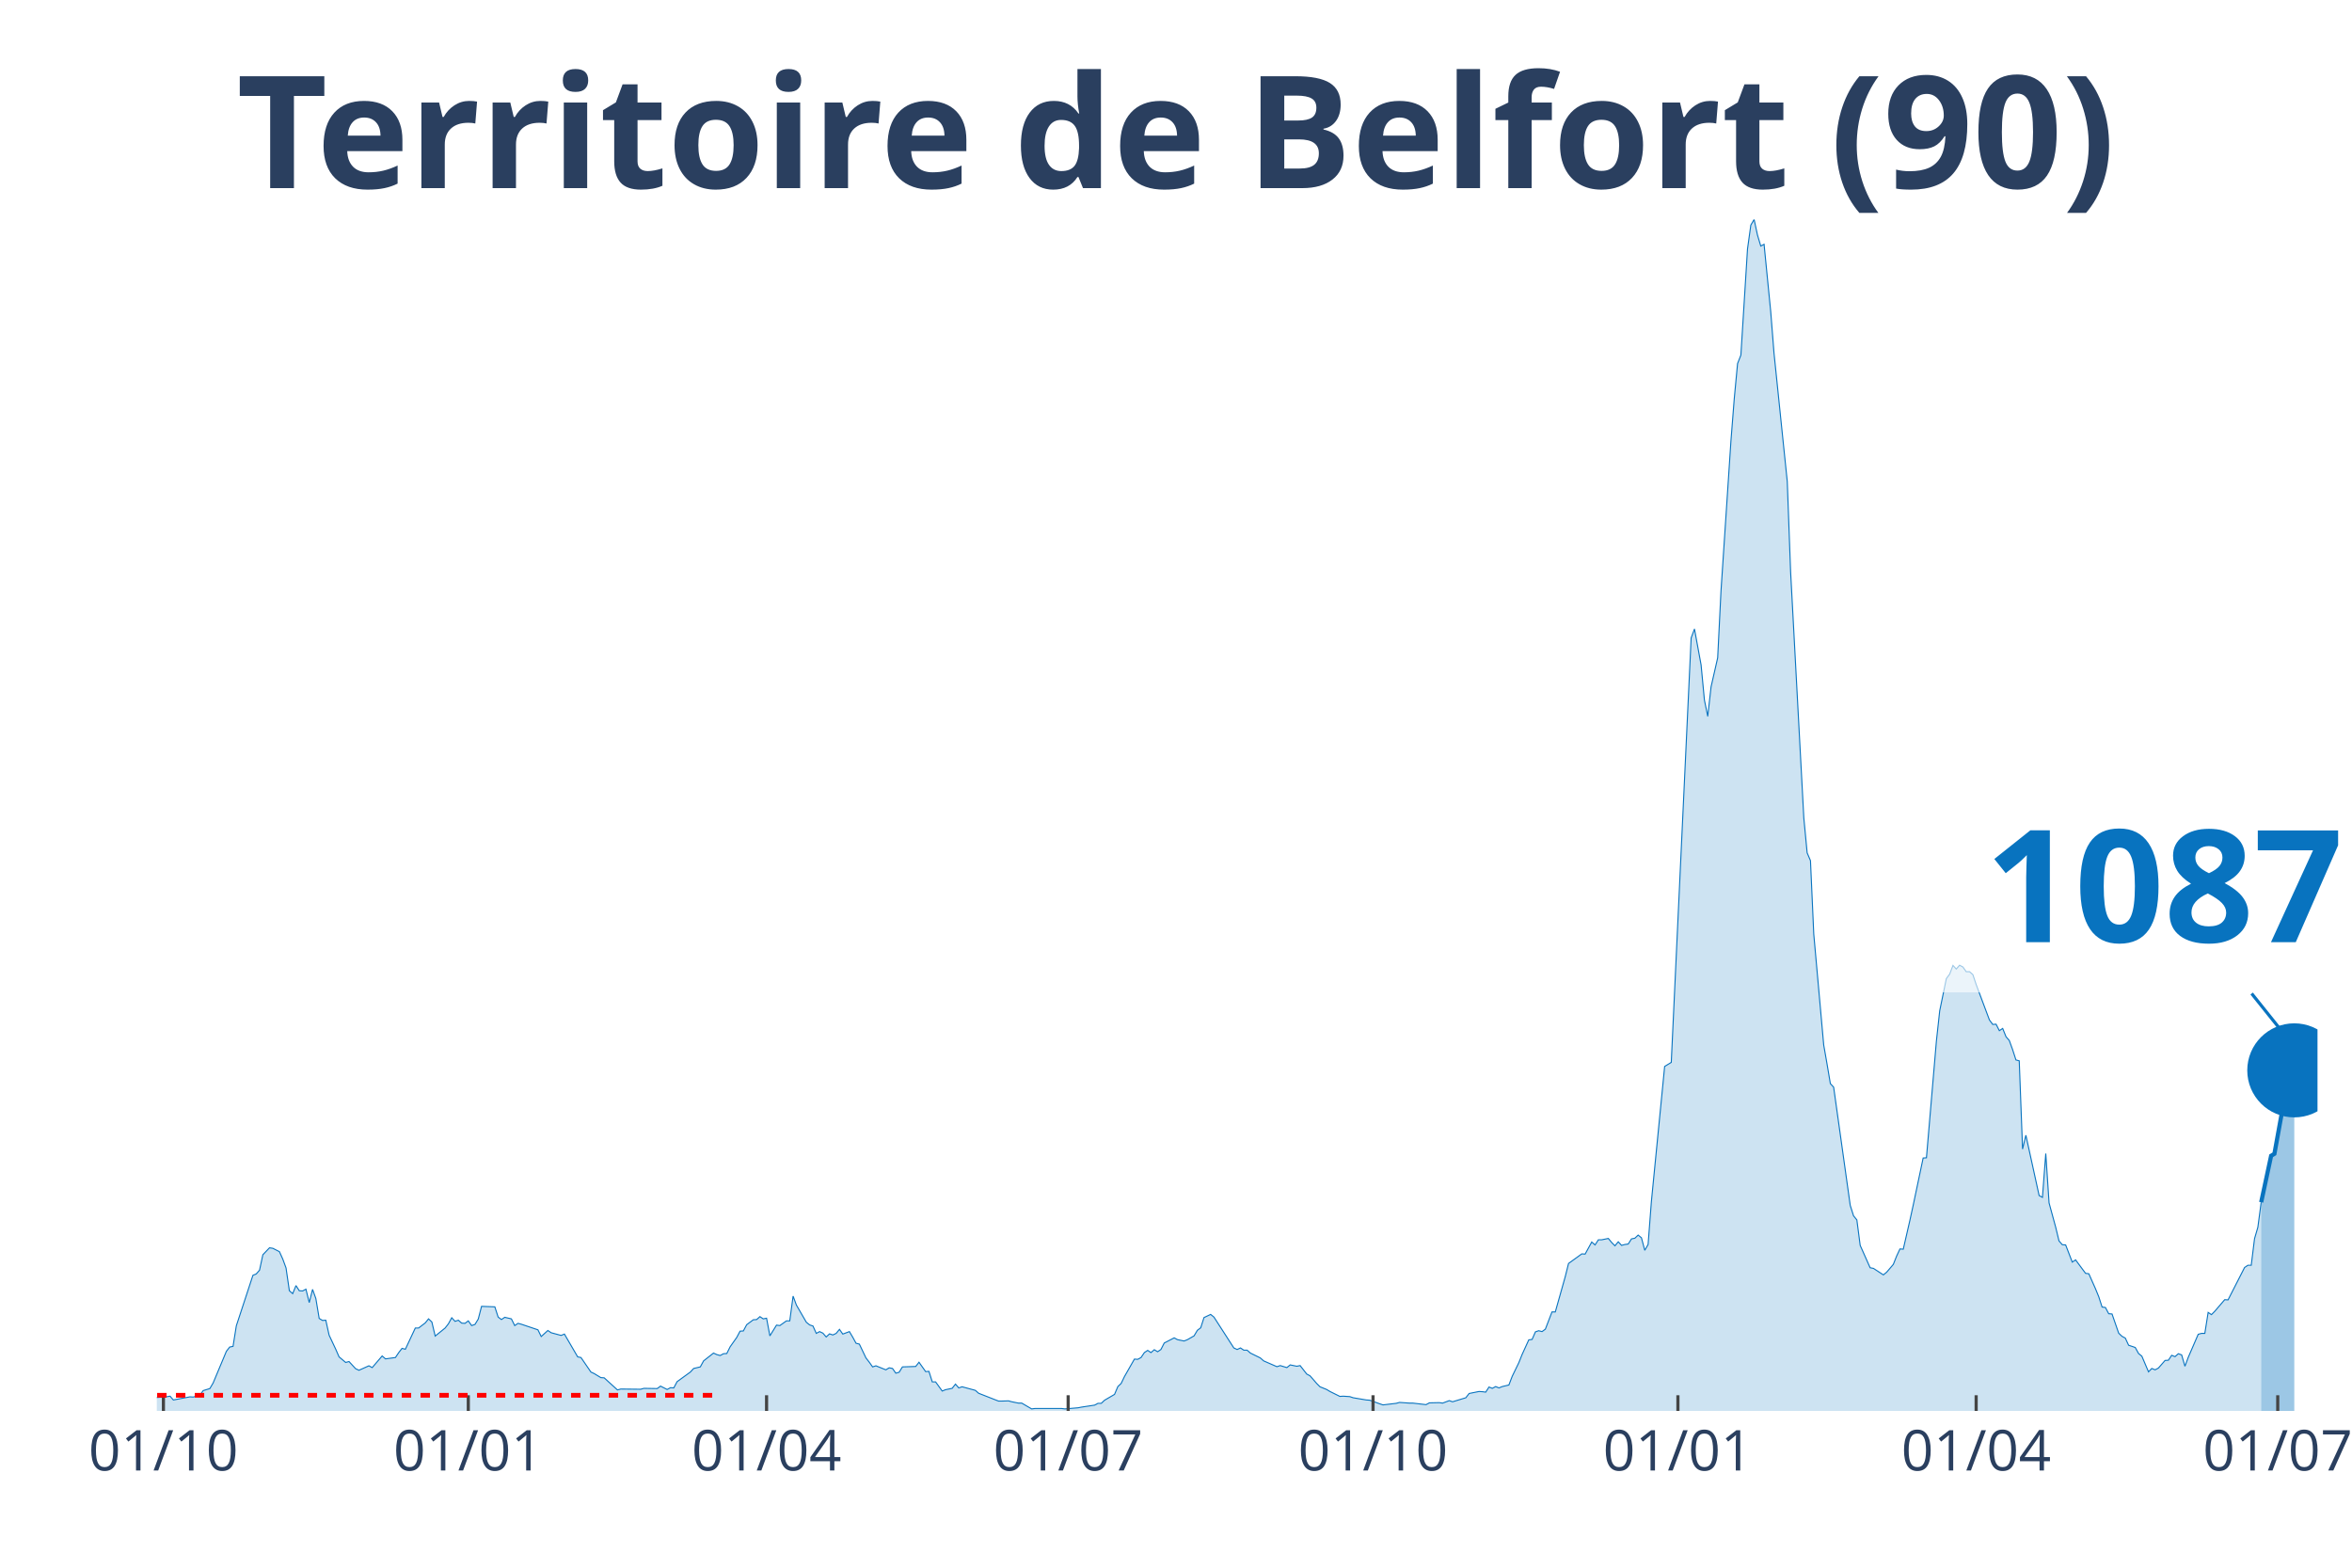
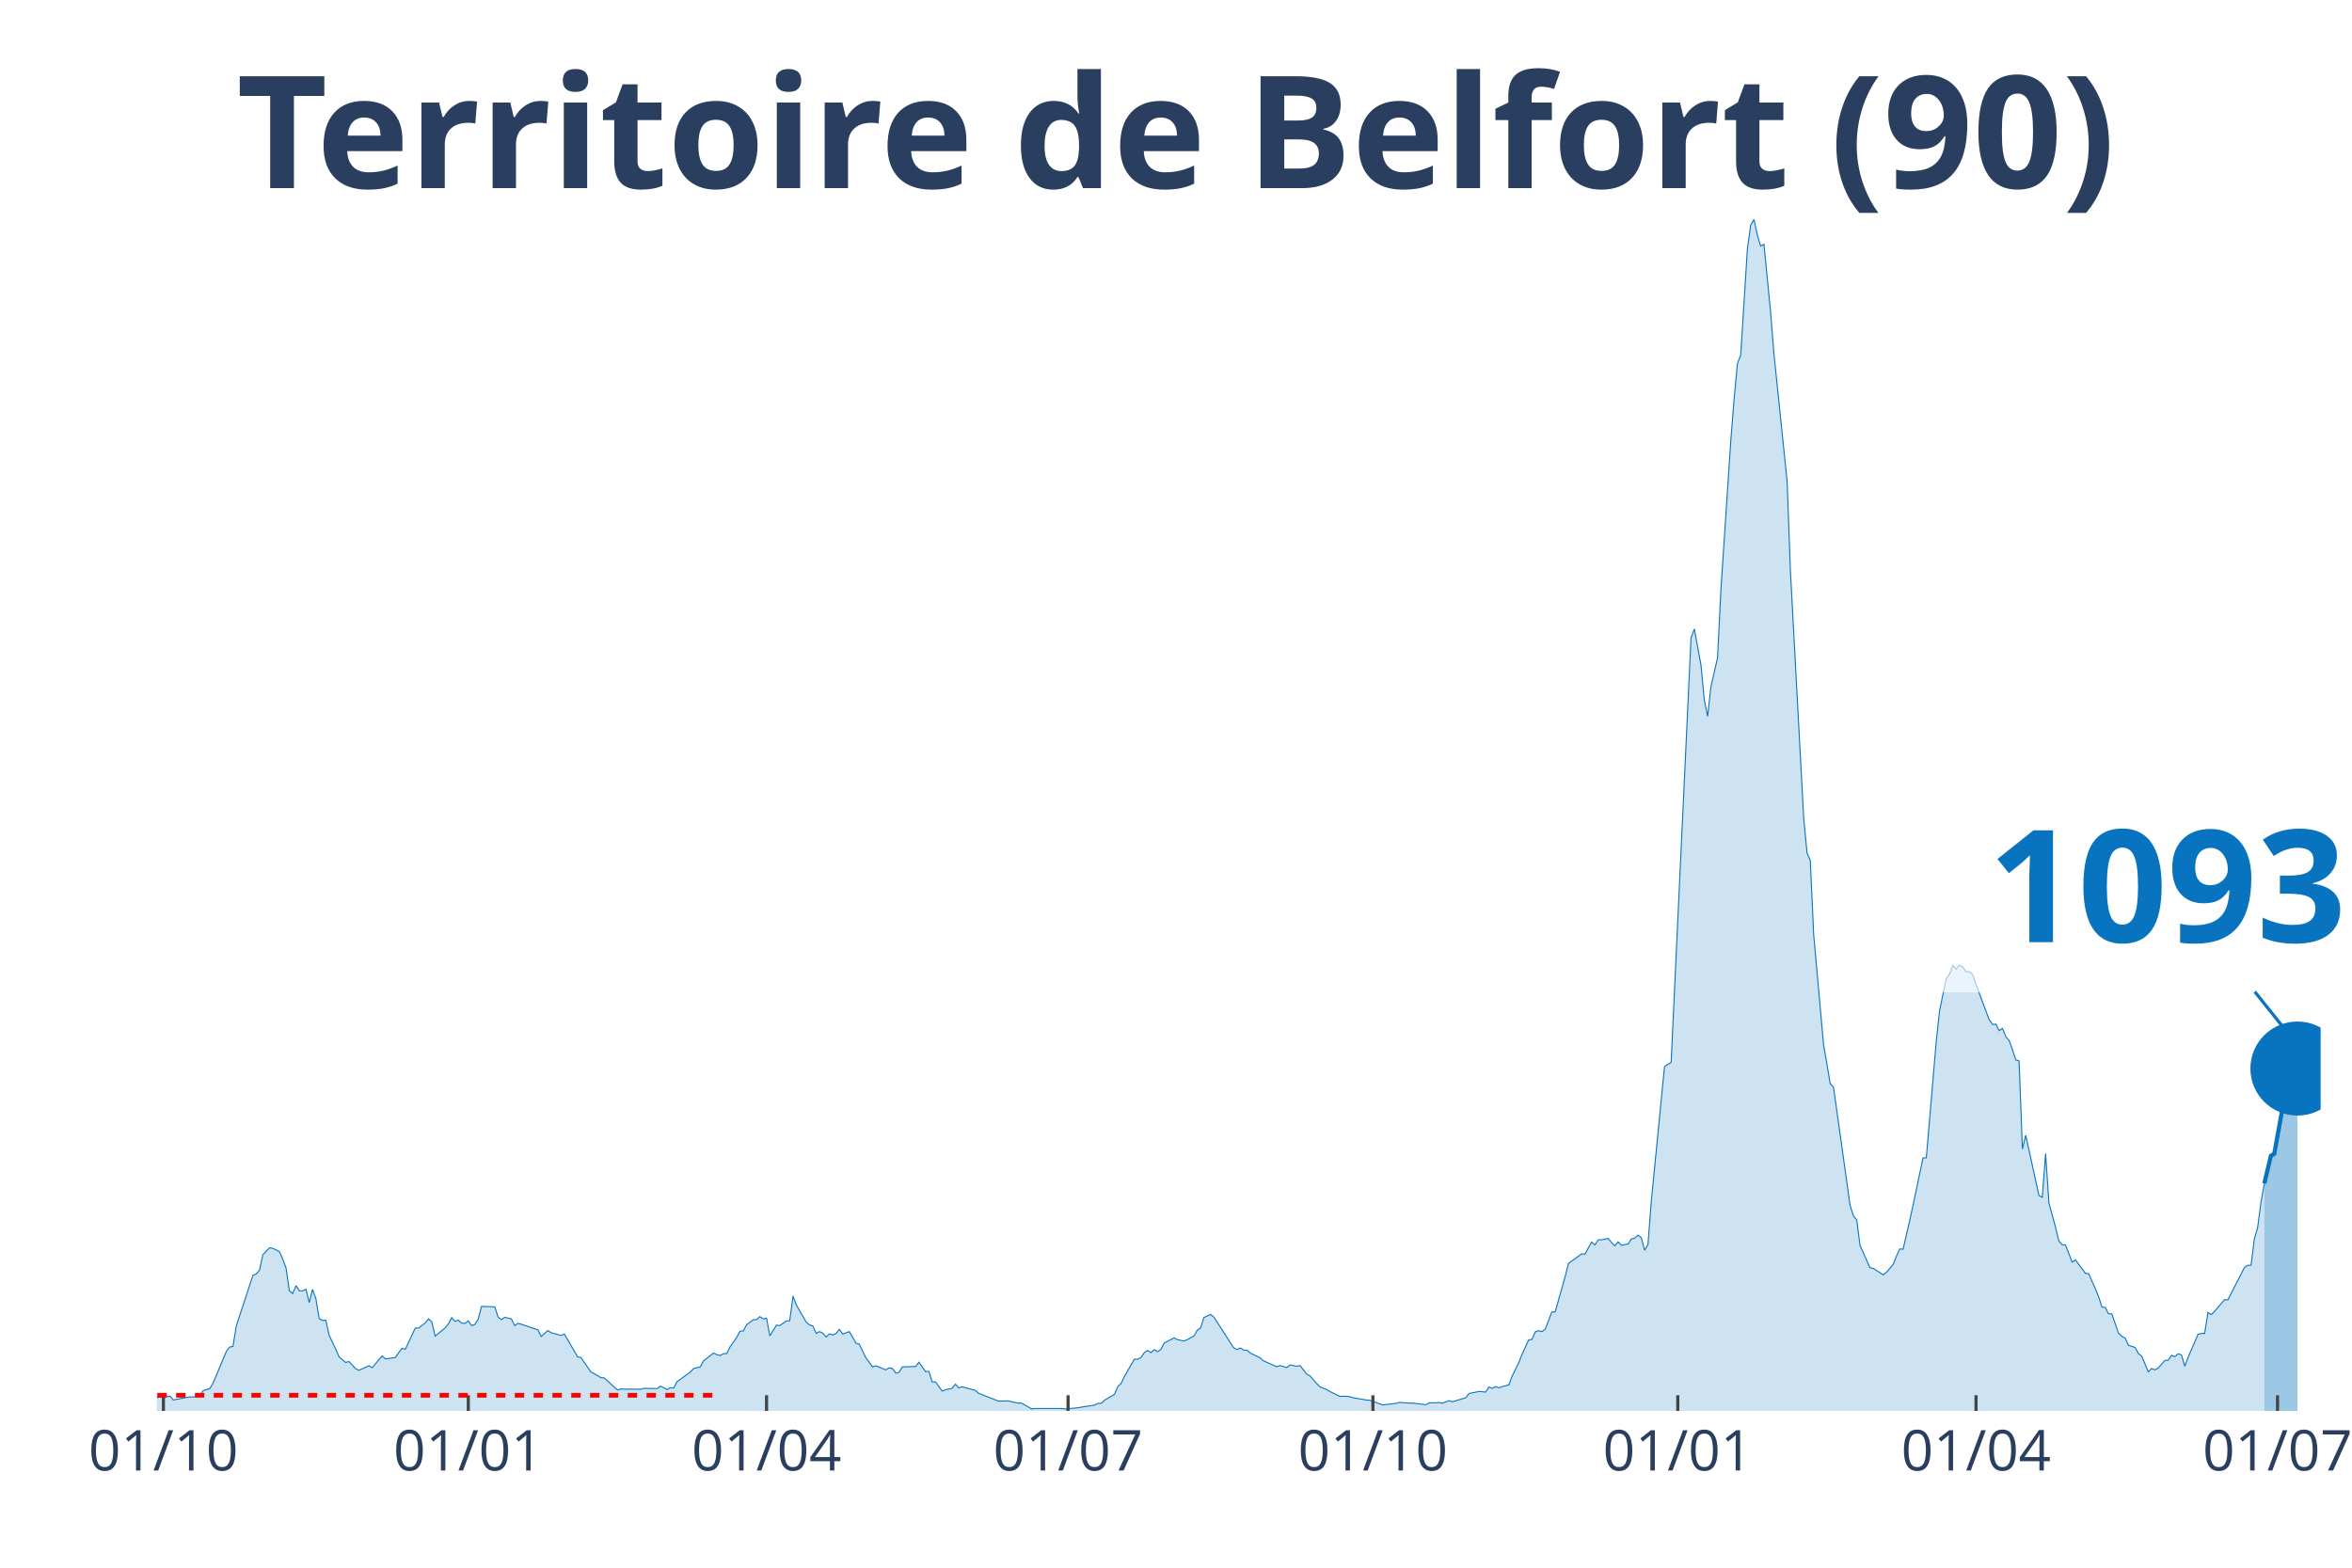
<svg xmlns="http://www.w3.org/2000/svg" class="main-svg" width="1125" height="750" style="" viewBox="0 0 750 500">
  <rect x="0" y="0" width="750" height="500" style="fill: rgb(0, 0, 0); fill-opacity: 0;" />
-   <defs id="defs-38b311">
+   <defs id="defs-5ee761">
    <g class="clips">
-       <clipPath id="clip38b311xyplot" class="plotclip">
-         <rect width="689" height="380" />
+       <clipPath id="clip5ee761xyplot" class="plotclip">
+         <rect width="690" height="380" />
      </clipPath>
-       <clipPath class="axesclip" id="clip38b311x">
-         <rect x="50" y="0" width="689" height="500" />
+       <clipPath class="axesclip" id="clip5ee761x">
+         <rect x="50" y="0" width="690" height="500" />
      </clipPath>
-       <clipPath class="axesclip" id="clip38b311y">
+       <clipPath class="axesclip" id="clip5ee761y">
        <rect x="0" y="70" width="750" height="380" />
      </clipPath>
-       <clipPath class="axesclip" id="clip38b311xy">
-         <rect x="50" y="70" width="689" height="380" />
+       <clipPath class="axesclip" id="clip5ee761xy">
+         <rect x="50" y="70" width="690" height="380" />
      </clipPath>
    </g>
    <g class="gradients" />
  </defs>
  <g class="bglayer">
-     <rect class="bg" x="50" y="70" width="689" height="380" style="fill: rgb(0, 0, 0); fill-opacity: 0; stroke-width: 0;" />
+     <rect class="bg" x="50" y="70" width="690" height="380" style="fill: rgb(0, 0, 0); fill-opacity: 0; stroke-width: 0;" />
  </g>
  <g class="layer-below">
    <g class="imagelayer" />
    <g class="shapelayer" />
  </g>
  <g class="cartesianlayer">
    <g class="subplot xy">
      <g class="layer-subplot">
        <g class="shapelayer" />
        <g class="imagelayer" />
      </g>
      <g class="gridlayer">
        <g class="x">
          <path class="xgrid crisp" transform="translate(52.11,0)" d="M0,70v380" style="stroke: rgb(255, 255, 255); stroke-opacity: 1; stroke-width: 1px;" />
          <path class="xgrid crisp" transform="translate(149.33,0)" d="M0,70v380" style="stroke: rgb(255, 255, 255); stroke-opacity: 1; stroke-width: 1px;" />
-           <path class="xgrid crisp" transform="translate(244.44,0)" d="M0,70v380" style="stroke: rgb(255, 255, 255); stroke-opacity: 1; stroke-width: 1px;" />
-           <path class="xgrid crisp" transform="translate(340.61,0)" d="M0,70v380" style="stroke: rgb(255, 255, 255); stroke-opacity: 1; stroke-width: 1px;" />
-           <path class="xgrid crisp" transform="translate(437.83,0)" d="M0,70v380" style="stroke: rgb(255, 255, 255); stroke-opacity: 1; stroke-width: 1px;" />
-           <path class="xgrid crisp" transform="translate(535.05,0)" d="M0,70v380" style="stroke: rgb(255, 255, 255); stroke-opacity: 1; stroke-width: 1px;" />
-           <path class="xgrid crisp" transform="translate(630.15,0)" d="M0,70v380" style="stroke: rgb(255, 255, 255); stroke-opacity: 1; stroke-width: 1px;" />
-           <path class="xgrid crisp" transform="translate(726.32,0)" d="M0,70v380" style="stroke: rgb(255, 255, 255); stroke-opacity: 1; stroke-width: 1px;" />
+           <path class="xgrid crisp" transform="translate(244.43,0)" d="M0,70v380" style="stroke: rgb(255, 255, 255); stroke-opacity: 1; stroke-width: 1px;" />
+           <path class="xgrid crisp" transform="translate(340.58,0)" d="M0,70v380" style="stroke: rgb(255, 255, 255); stroke-opacity: 1; stroke-width: 1px;" />
+           <path class="xgrid crisp" transform="translate(437.79,0)" d="M0,70v380" style="stroke: rgb(255, 255, 255); stroke-opacity: 1; stroke-width: 1px;" />
+           <path class="xgrid crisp" transform="translate(535.01,0)" d="M0,70v380" style="stroke: rgb(255, 255, 255); stroke-opacity: 1; stroke-width: 1px;" />
+           <path class="xgrid crisp" transform="translate(630.11,0)" d="M0,70v380" style="stroke: rgb(255, 255, 255); stroke-opacity: 1; stroke-width: 1px;" />
+           <path class="xgrid crisp" transform="translate(726.26,0)" d="M0,70v380" style="stroke: rgb(255, 255, 255); stroke-opacity: 1; stroke-width: 1px;" />
        </g>
        <g class="y" />
      </g>
      <g class="zerolinelayer" />
      <path class="xlines-below" />
      <path class="ylines-below" />
      <g class="overlines-below" />
      <g class="xaxislayer-below" />
      <g class="yaxislayer-below" />
      <g class="overaxes-below" />
-       <g class="plot" transform="translate(50, 70)" clip-path="url('#clip38b311xyplot')">
+       <g class="plot" transform="translate(50, 70)" clip-path="url('#clip5ee761xyplot')">
        <g class="scatterlayer mlayer">
-           <g class="trace scatter tracecbd64b" style="stroke-miterlimit: 2;">
+           <g class="trace scatter tracea6eb9f" style="stroke-miterlimit: 2;">
            <g class="fills">
              <g>
-                 <path class="js-fill" d="M671.04,380L-143.72,380L-143.72,379.07L-134.21,379.36L-133.15,379.22L-53.89,378.86L-52.84,378.65L-38.04,377.65L-36.99,377.51L-27.48,377.22L-26.42,377.15L-23.25,375.8L-22.19,374.44L-19.02,374.44L-17.96,373.94L-11.62,376.01L-10.57,376.44L-3.17,377.15L-2.11,375.87L1.06,375.65L2.11,375.65L4.23,375.3L5.28,376.51L10.57,375.51L11.62,375.58L13.74,375.01L14.79,373.52L16.91,372.87L17.96,371.09L22.19,360.98L23.25,359.62L24.31,359.41L25.36,352.85L30.65,336.75L31.7,336.32L32.76,335.11L33.82,330.19L35.93,327.98L36.99,328.13L39.1,329.2L40.16,331.55L41.21,334.4L42.27,341.67L43.33,342.59L44.38,340.03L45.44,341.67L46.5,341.74L47.55,341.17L48.61,345.44L49.67,341.24L50.72,344.16L51.78,350.5L52.84,351.14L53.89,351.07L54.95,355.84L57.06,360.33L58.12,362.76L60.23,364.54L61.29,364.25L63.4,366.53L64.46,367.03L67.63,365.61L68.69,366.18L71.86,362.47L72.92,363.4L76.09,362.97L77.14,361.4L78.2,360.05L79.26,360.33L82.43,353.56L83.48,353.56L85.6,351.93L86.65,350.64L87.71,351.64L88.77,356.13L91.94,353.56L92.99,352.21L94.05,350.29L95.11,351.43L96.16,351.07L97.22,352L98.28,352.07L99.33,351.28L100.39,352.78L101.45,352.42L102.5,350.71L103.56,346.65L107.79,346.8L108.85,350.07L109.9,350.86L110.96,350.14L113.07,350.64L114.13,352.78L115.19,352.07L116.24,352.35L121.53,354.13L122.58,356.27L124.7,354.35L125.75,355.06L128.92,355.92L129.98,355.49L134.21,362.76L135.26,362.97L138.43,367.6L139.49,368.1L141.6,369.38L142.66,369.45L146.89,373.3L147.94,373.02L154.29,373.09L155.34,372.8L159.57,372.87L160.63,372.09L162.74,373.16L163.8,372.59L164.85,372.66L165.91,370.67L170.14,367.6L171.19,366.46L173.31,365.96L174.36,364.04L177.53,361.55L178.59,362.04L179.65,362.33L180.7,361.76L181.76,361.69L182.82,359.55L184.93,356.56L185.99,354.56L187.04,354.49L188.1,352.5L190.21,350.93L191.27,350.86L192.33,349.93L193.38,350.64L194.44,350.43L195.5,356.06L197.61,352.64L198.67,352.78L200.78,351.28L201.84,351.28L202.9,343.38L203.95,346.23L207.12,351.71L208.18,352.57L209.24,352.92L210.29,355.27L211.35,354.7L212.41,355.2L213.46,356.41L214.52,355.42L215.58,355.77L216.63,355.27L217.69,353.99L218.75,355.49L220.86,354.7L221.92,356.49L222.97,358.41L224.03,358.69L226.14,363.11L227.2,364.47L228.26,365.96L229.31,365.61L232.48,366.89L233.54,366.25L234.6,366.46L235.65,367.96L236.71,367.67L237.77,365.96L242,365.82L243.05,364.47L245.17,367.46L246.22,367.39L247.28,370.74L248.34,370.74L250.45,373.66L251.51,373.23L253.62,372.8L254.68,371.45L255.73,372.66L256.79,372.3L261.02,373.44L262.07,374.37L268.41,376.86L269.47,376.86L271.58,376.79L272.64,377.08L274.75,377.51L275.81,377.51L278.98,379.36L280.04,379.22L288.49,379.22L289.55,379.36L293.78,379L294.83,378.79L299.06,378.15L300.12,377.58L301.17,377.58L302.23,376.58L305.4,374.73L306.46,372.23L307.51,371.24L308.57,369.03L311.74,363.47L312.8,363.54L313.85,362.97L314.91,361.4L315.97,360.69L317.02,361.4L318.08,360.48L319.14,361.12L320.19,360.41L321.25,358.34L324.42,356.7L325.48,357.27L327.59,357.7L328.65,357.27L330.76,356.06L331.82,354.28L332.88,353.49L333.93,350.22L336.05,349.22L337.1,350.07L343.44,359.91L344.5,360.41L345.56,359.91L346.61,360.62L347.67,360.62L348.73,361.55L351.9,363.11L352.95,364.04L357.18,365.89L358.24,365.54L360.35,366.18L361.41,365.32L363.52,365.75L364.58,365.54L366.69,368.24L367.75,368.81L369.86,371.24L370.92,372.3L373.03,373.16L374.09,373.8L377.26,375.37L378.32,375.3L380.43,375.44L381.49,375.8L385.71,376.51L386.77,376.58L389.94,377.72L391,378.08L395.22,377.58L396.28,377.29L399.45,377.51L400.51,377.51L404.73,378L405.79,377.43L408.96,377.36L410.02,377.51L412.13,376.72L413.19,377.08L417.42,375.8L418.47,374.44L421.64,373.8L422.7,373.87L423.76,374.01L424.81,372.38L425.87,372.8L426.93,372.23L427.98,372.66L429.04,372.23L431.15,371.73L432.21,368.96L434.32,364.61L435.38,361.97L437.49,357.34L438.55,357.2L439.61,354.78L440.66,354.42L441.72,354.7L442.78,353.92L444.89,348.43L445.95,348.43L449.12,337.18L450.17,332.97L454.4,329.91L455.46,329.98L457.57,326.13L458.63,327.06L459.69,325.42L460.74,325.42L462.86,324.99L463.91,326.27L464.97,327.34L466.03,326.06L467.08,327.2L468.14,326.92L469.2,326.77L470.25,325.13L471.31,324.92L472.37,323.92L473.42,324.78L474.48,328.77L475.54,326.92L476.59,313.23L480.82,270.13L481.88,269.48L482.93,268.84L483.99,246.18L489.27,133.46L490.33,130.61L492.44,142.08L493.5,153.27L494.56,158.47L495.62,149.06L497.73,139.8L498.79,118.42L501.96,70.61L503.01,57.22L504.07,45.96L505.13,43.25L507.24,9.41L508.3,1.78L509.35,0L510.41,4.92L511.47,8.48L512.52,7.91L514.64,29.36L515.69,42.61L519.92,83.58L520.98,112.23L525.2,190.89L526.26,202.01L527.32,204.5L528.37,227.94L531.54,263.29L532.6,269.34L533.66,275.61L534.71,276.75L540,314.45L541.06,317.79L542.11,319.08L543.17,327.2L546.34,334.33L547.4,334.54L550.57,336.61L551.62,335.75L553.74,333.26L554.79,330.62L555.85,328.34L556.91,328.41L559.02,319.22L560.08,314.37L563.25,299.34L564.3,299.27L567.47,262.07L568.53,252.38L570.64,242.12L571.7,240.7L572.76,237.92L573.81,239.06L574.87,237.85L575.93,238.42L576.98,239.91L578.04,239.91L579.1,240.84L580.15,243.98L584.38,255.3L585.44,256.73L586.5,256.66L587.55,258.72L588.61,258.01L589.67,260.65L590.72,261.86L591.78,264.78L592.84,268.06L593.89,268.34L594.95,296.49L596.01,292.07L600.23,311.31L601.29,311.88L602.35,297.91L603.4,313.66L605.52,321.43L606.57,325.78L607.63,326.99L608.69,327.06L610.8,332.54L611.86,331.83L615.03,336.11L616.08,336.25L618.2,341.02L619.25,343.59L620.31,346.87L621.37,347.01L622.42,349L623.48,349.08L625.6,355.2L626.65,356.2L627.71,356.77L628.77,359.05L630.88,359.76L631.94,361.69L632.99,362.54L634.05,365.04L635.11,367.53L636.16,366.46L637.22,366.89L638.28,366.32L640.39,363.9L641.45,363.83L642.5,362.26L643.56,362.69L644.62,361.76L645.67,362.12L646.73,365.75L647.79,362.9L650.96,355.56L652.01,355.27L653.07,355.27L654.13,348.58L655.18,349.29L656.24,348.22L659.41,344.52L660.47,344.59L665.75,334.25L666.81,333.54L667.87,333.54L668.92,325.06L669.98,321.43L671.04,313.45" style="fill: rgb(8, 115, 191); fill-opacity: 0.2; stroke-width: 0;" />
+                 <path class="js-fill" d="M672.04,380L-143.71,380L-143.71,379.07L-134.2,379.36L-133.14,379.22L-53.89,378.86L-52.83,378.65L-38.04,377.65L-36.98,377.51L-27.47,377.22L-26.42,377.15L-23.25,375.8L-22.19,374.44L-19.02,374.44L-17.96,373.94L-11.62,376.01L-10.57,376.44L-3.17,377.15L-2.11,375.87L1.06,375.65L2.11,375.65L4.23,375.3L5.28,376.51L10.57,375.51L11.62,375.58L13.74,375.01L14.79,373.52L16.91,372.87L17.96,371.09L22.19,360.98L23.25,359.62L24.3,359.41L25.36,352.85L30.64,336.75L31.7,336.32L32.76,335.11L33.81,330.19L35.93,327.98L36.98,328.13L39.1,329.2L40.15,331.55L41.21,334.4L42.27,341.67L43.32,342.59L44.38,340.03L45.44,341.67L46.49,341.74L47.55,341.17L48.61,345.44L49.66,341.24L50.72,344.16L51.78,350.5L52.83,351.14L53.89,351.07L54.95,355.84L57.06,360.33L58.12,362.76L60.23,364.54L61.29,364.25L63.4,366.53L64.46,367.03L67.63,365.61L68.68,366.18L71.85,362.47L72.91,363.4L76.08,362.97L77.14,361.4L78.19,360.05L79.25,360.33L82.42,353.56L83.48,353.56L85.59,351.93L86.65,350.64L87.7,351.64L88.76,356.13L91.93,353.56L92.99,352.21L94.04,350.29L95.1,351.43L96.16,351.07L97.21,352L98.27,352.07L99.33,351.28L100.38,352.78L101.44,352.42L102.5,350.71L103.55,346.65L107.78,346.8L108.84,350.07L109.89,350.86L110.95,350.14L113.06,350.64L114.12,352.78L115.18,352.07L116.23,352.35L121.52,354.13L122.57,356.27L124.69,354.35L125.74,355.06L128.91,355.92L129.97,355.49L134.2,362.76L135.25,362.97L138.42,367.6L139.48,368.1L141.59,369.38L142.65,369.45L146.88,373.3L147.93,373.02L154.27,373.09L155.33,372.8L159.56,372.87L160.61,372.09L162.73,373.16L163.78,372.59L164.84,372.66L165.9,370.67L170.12,367.6L171.18,366.46L173.29,365.96L174.35,364.04L177.52,361.55L178.58,362.04L179.63,362.33L180.69,361.76L181.75,361.69L182.8,359.55L184.92,356.56L185.97,354.56L187.03,354.49L188.09,352.5L190.2,350.93L191.26,350.86L192.31,349.93L193.37,350.64L194.43,350.43L195.48,356.06L197.6,352.64L198.65,352.78L200.77,351.28L201.82,351.28L202.88,343.38L203.94,346.23L207.11,351.71L208.16,352.57L209.22,352.92L210.28,355.27L211.33,354.7L212.39,355.2L213.45,356.41L214.5,355.42L215.56,355.77L216.62,355.27L217.67,353.99L218.73,355.49L220.84,354.7L221.9,356.49L222.96,358.41L224.01,358.69L226.13,363.11L227.18,364.47L228.24,365.96L229.3,365.61L232.47,366.89L233.52,366.25L234.58,366.46L235.64,367.96L236.69,367.67L237.75,365.96L241.98,365.82L243.03,364.47L245.15,367.46L246.2,367.39L247.26,370.74L248.32,370.74L250.43,373.66L251.49,373.23L253.6,372.8L254.66,371.45L255.71,372.66L256.77,372.3L261,373.44L262.05,374.37L268.39,376.86L269.45,376.86L271.56,376.79L272.62,377.08L274.73,377.51L275.79,377.51L278.96,379.36L280.02,379.22L288.47,379.22L289.53,379.36L293.75,379L294.81,378.79L299.04,378.15L300.09,377.58L301.15,377.58L302.21,376.58L305.38,374.73L306.43,372.23L307.49,371.24L308.55,369.03L311.72,363.47L312.77,363.54L313.83,362.97L314.89,361.4L315.94,360.69L317,361.4L318.06,360.48L319.11,361.12L320.17,360.41L321.23,358.34L324.4,356.7L325.45,357.27L327.57,357.7L328.62,357.27L330.74,356.06L331.79,354.28L332.85,353.49L333.91,350.22L336.02,349.22L337.08,350.07L343.42,359.91L344.47,360.41L345.53,359.91L346.58,360.62L347.64,360.62L348.7,361.55L351.87,363.11L352.92,364.04L357.15,365.89L358.21,365.54L360.32,366.18L361.38,365.32L363.49,365.75L364.55,365.54L366.66,368.24L367.72,368.81L369.83,371.24L370.89,372.3L373,373.16L374.06,373.8L377.23,375.37L378.28,375.3L380.4,375.44L381.45,375.8L385.68,376.51L386.74,376.58L389.91,377.72L390.96,378.08L395.19,377.58L396.25,377.29L399.42,377.51L400.47,377.51L404.7,378L405.76,377.43L408.93,377.36L409.98,377.51L412.1,376.72L413.15,377.08L417.38,375.8L418.44,374.44L421.61,373.8L422.66,373.87L423.72,374.01L424.78,372.38L425.83,372.8L426.89,372.23L427.95,372.66L429,372.23L431.12,371.73L432.17,368.96L434.29,364.61L435.34,361.97L437.46,357.34L438.51,357.2L439.57,354.78L440.63,354.42L441.68,354.7L442.74,353.92L444.85,348.43L445.91,348.43L449.08,337.18L450.14,332.97L454.36,329.91L455.42,329.98L457.53,326.13L458.59,327.06L459.65,325.42L460.7,325.42L462.82,324.99L463.87,326.27L464.93,327.34L465.99,326.06L467.04,327.2L468.1,326.92L469.16,326.77L470.21,325.13L471.27,324.92L472.33,323.92L473.38,324.78L474.44,328.77L475.5,326.92L476.55,313.23L480.78,270.13L481.84,269.48L482.89,268.84L483.95,246.18L489.23,133.46L490.29,130.61L492.4,142.08L493.46,153.27L494.52,158.47L495.57,149.06L497.69,139.8L498.74,118.42L501.91,70.61L502.97,57.22L504.03,45.96L505.08,43.25L507.2,9.41L508.25,1.78L509.31,0L510.37,4.92L511.42,8.48L512.48,7.91L514.59,29.36L515.65,42.61L519.88,83.58L520.93,112.23L525.16,190.89L526.22,202.01L527.27,204.5L528.33,227.94L531.5,263.29L532.56,269.34L533.61,275.61L534.67,276.75L539.95,314.45L541.01,317.79L542.07,319.08L543.12,327.2L546.29,334.33L547.35,334.54L550.52,336.61L551.58,335.75L553.69,333.26L554.75,330.62L555.8,328.34L556.86,328.41L558.97,319.22L560.03,314.37L563.2,299.34L564.26,299.27L567.43,262.07L568.48,252.38L570.6,242.12L571.65,240.7L572.71,237.92L573.77,239.06L574.82,237.85L575.88,238.42L576.94,239.91L577.99,239.91L579.05,240.84L580.11,243.98L584.33,255.3L585.39,256.73L586.45,256.66L587.5,258.72L588.56,258.01L589.62,260.65L590.67,261.86L591.73,264.78L592.79,268.06L593.84,268.34L594.9,296.49L595.96,292.07L600.18,311.31L601.24,311.88L602.3,297.91L603.35,313.66L605.47,321.43L606.52,325.78L607.58,326.99L608.64,327.06L610.75,332.54L611.81,331.83L614.98,336.11L616.03,336.25L618.15,341.02L619.2,343.59L620.26,346.87L621.32,347.01L622.37,349L623.43,349.08L625.54,355.2L626.6,356.2L627.66,356.77L628.71,359.05L630.83,359.76L631.88,361.69L632.94,362.54L634,365.04L635.05,367.53L636.11,366.46L637.17,366.89L638.22,366.32L640.34,363.9L641.39,363.83L642.45,362.26L643.51,362.69L644.56,361.76L645.62,362.12L646.68,365.75L647.73,362.9L650.9,355.56L651.96,355.27L653.02,355.27L654.07,348.58L655.13,349.29L656.19,348.22L659.36,344.52L660.41,344.59L665.7,334.25L666.75,333.54L667.81,333.54L668.87,325.06L669.92,321.43L670.98,313.45L672.04,307.46" style="fill: rgb(8, 115, 191); fill-opacity: 0.2; stroke-width: 0;" />
              </g>
            </g>
            <g class="errorbars" />
            <g class="lines">
-               <path class="js-line" d="M-143.72,379.07L-134.21,379.36L-133.15,379.22L-53.89,378.86L-52.84,378.65L-38.04,377.65L-36.99,377.51L-27.48,377.22L-26.42,377.15L-23.25,375.8L-22.19,374.44L-19.02,374.44L-17.96,373.94L-11.62,376.01L-10.57,376.44L-3.17,377.15L-2.11,375.87L1.06,375.65L2.11,375.65L4.23,375.3L5.28,376.51L10.57,375.51L11.62,375.58L13.74,375.01L14.79,373.52L16.91,372.87L17.96,371.09L22.19,360.98L23.25,359.62L24.31,359.41L25.36,352.85L30.65,336.75L31.7,336.32L32.76,335.11L33.82,330.19L35.93,327.98L36.99,328.13L39.1,329.2L40.16,331.55L41.21,334.4L42.27,341.67L43.33,342.59L44.38,340.03L45.44,341.67L46.5,341.74L47.55,341.17L48.61,345.44L49.67,341.24L50.72,344.16L51.78,350.5L52.84,351.14L53.89,351.07L54.95,355.84L57.06,360.33L58.12,362.76L60.23,364.54L61.29,364.25L63.4,366.53L64.46,367.03L67.63,365.61L68.69,366.18L71.86,362.47L72.92,363.4L76.09,362.97L77.14,361.4L78.2,360.05L79.26,360.33L82.43,353.56L83.48,353.56L85.6,351.93L86.65,350.64L87.71,351.64L88.77,356.13L91.94,353.56L92.99,352.21L94.05,350.29L95.11,351.43L96.16,351.07L97.22,352L98.28,352.07L99.33,351.28L100.39,352.78L101.45,352.42L102.5,350.71L103.56,346.65L107.79,346.8L108.85,350.07L109.9,350.86L110.96,350.14L113.07,350.64L114.13,352.78L115.19,352.07L116.24,352.35L121.53,354.13L122.58,356.27L124.7,354.35L125.75,355.06L128.92,355.92L129.98,355.49L134.21,362.76L135.26,362.97L138.43,367.6L139.49,368.1L141.6,369.38L142.66,369.45L146.89,373.3L147.94,373.02L154.29,373.09L155.34,372.8L159.57,372.87L160.63,372.09L162.74,373.16L163.8,372.59L164.85,372.66L165.91,370.67L170.14,367.6L171.19,366.46L173.31,365.96L174.36,364.04L177.53,361.55L178.59,362.04L179.65,362.33L180.7,361.76L181.76,361.69L182.82,359.55L184.93,356.56L185.99,354.56L187.04,354.49L188.1,352.5L190.21,350.93L191.27,350.86L192.33,349.93L193.38,350.64L194.44,350.43L195.5,356.06L197.61,352.64L198.67,352.78L200.78,351.28L201.84,351.28L202.9,343.38L203.95,346.23L207.12,351.71L208.18,352.57L209.24,352.92L210.29,355.27L211.35,354.7L212.41,355.2L213.46,356.41L214.52,355.42L215.58,355.77L216.63,355.27L217.69,353.99L218.75,355.49L220.86,354.7L221.92,356.49L222.97,358.41L224.03,358.69L226.14,363.11L227.2,364.47L228.26,365.96L229.31,365.61L232.48,366.89L233.54,366.25L234.6,366.46L235.65,367.96L236.71,367.67L237.77,365.96L242,365.82L243.05,364.47L245.17,367.46L246.22,367.39L247.28,370.74L248.34,370.74L250.45,373.66L251.51,373.23L253.62,372.8L254.68,371.45L255.73,372.66L256.79,372.3L261.02,373.44L262.07,374.37L268.41,376.86L269.47,376.86L271.58,376.79L272.64,377.08L274.75,377.51L275.81,377.51L278.98,379.36L280.04,379.22L288.49,379.22L289.55,379.36L293.78,379L294.83,378.79L299.06,378.15L300.12,377.58L301.17,377.58L302.23,376.58L305.4,374.73L306.46,372.23L307.51,371.24L308.57,369.03L311.74,363.47L312.8,363.54L313.85,362.97L314.91,361.4L315.97,360.69L317.02,361.4L318.08,360.48L319.14,361.12L320.19,360.41L321.25,358.34L324.42,356.7L325.48,357.27L327.59,357.7L328.65,357.27L330.76,356.06L331.82,354.28L332.88,353.49L333.93,350.22L336.05,349.22L337.1,350.07L343.44,359.91L344.5,360.41L345.56,359.91L346.61,360.62L347.67,360.62L348.73,361.55L351.9,363.11L352.95,364.04L357.18,365.89L358.24,365.54L360.35,366.18L361.41,365.32L363.52,365.75L364.58,365.54L366.69,368.24L367.75,368.81L369.86,371.24L370.92,372.3L373.03,373.16L374.09,373.8L377.26,375.37L378.32,375.3L380.43,375.44L381.49,375.8L385.71,376.51L386.77,376.58L389.94,377.72L391,378.08L395.22,377.58L396.28,377.29L399.45,377.51L400.51,377.51L404.73,378L405.79,377.43L408.96,377.36L410.02,377.51L412.13,376.72L413.19,377.08L417.42,375.8L418.47,374.44L421.64,373.8L422.7,373.87L423.76,374.01L424.81,372.38L425.87,372.8L426.93,372.23L427.98,372.66L429.04,372.23L431.15,371.73L432.21,368.96L434.32,364.61L435.38,361.97L437.49,357.34L438.55,357.2L439.61,354.78L440.66,354.42L441.72,354.7L442.78,353.92L444.89,348.43L445.95,348.43L449.12,337.18L450.17,332.97L454.4,329.91L455.46,329.98L457.57,326.13L458.63,327.06L459.69,325.42L460.74,325.42L462.86,324.99L463.91,326.27L464.97,327.34L466.03,326.06L467.08,327.2L468.14,326.92L469.2,326.77L470.25,325.13L471.31,324.92L472.37,323.92L473.42,324.78L474.48,328.77L475.54,326.92L476.59,313.23L480.82,270.13L481.88,269.48L482.93,268.84L483.99,246.18L489.27,133.46L490.33,130.61L492.44,142.08L493.5,153.27L494.56,158.47L495.62,149.06L497.73,139.8L498.79,118.42L501.96,70.61L503.01,57.22L504.07,45.96L505.13,43.25L507.24,9.41L508.3,1.78L509.35,0L510.41,4.92L511.47,8.48L512.52,7.91L514.64,29.36L515.69,42.61L519.92,83.58L520.98,112.23L525.2,190.89L526.26,202.01L527.32,204.5L528.37,227.94L531.54,263.29L532.6,269.34L533.66,275.61L534.71,276.75L540,314.45L541.06,317.79L542.11,319.08L543.17,327.2L546.34,334.33L547.4,334.54L550.57,336.61L551.62,335.75L553.74,333.26L554.79,330.62L555.85,328.34L556.91,328.41L559.02,319.22L560.08,314.37L563.25,299.34L564.3,299.27L567.47,262.07L568.53,252.38L570.64,242.12L571.7,240.7L572.76,237.92L573.81,239.06L574.87,237.85L575.93,238.42L576.98,239.91L578.04,239.91L579.1,240.84L580.15,243.98L584.38,255.3L585.44,256.73L586.5,256.66L587.55,258.72L588.61,258.01L589.67,260.65L590.72,261.86L591.78,264.78L592.84,268.06L593.89,268.34L594.95,296.49L596.01,292.07L600.23,311.31L601.29,311.88L602.35,297.91L603.4,313.66L605.52,321.43L606.57,325.78L607.63,326.99L608.69,327.06L610.8,332.54L611.86,331.83L615.03,336.11L616.08,336.25L618.2,341.02L619.25,343.59L620.31,346.87L621.37,347.01L622.42,349L623.48,349.08L625.6,355.2L626.65,356.2L627.71,356.77L628.77,359.05L630.88,359.76L631.94,361.69L632.99,362.54L634.05,365.04L635.11,367.53L636.16,366.46L637.22,366.89L638.28,366.32L640.39,363.9L641.45,363.83L642.5,362.26L643.56,362.69L644.62,361.76L645.67,362.12L646.73,365.75L647.79,362.9L650.96,355.56L652.01,355.27L653.07,355.27L654.13,348.58L655.18,349.29L656.24,348.22L659.41,344.52L660.47,344.59L665.75,334.25L666.81,333.54L667.87,333.54L668.92,325.06L669.98,321.43L671.04,313.45" style="vector-effect: non-scaling-stroke; fill: none; stroke: rgb(8, 115, 191); stroke-opacity: 1; stroke-width: 0.5px; opacity: 1;" />
+               <path class="js-line" d="M-143.71,379.07L-134.2,379.36L-133.14,379.22L-53.89,378.86L-52.83,378.65L-38.04,377.65L-36.98,377.51L-27.47,377.22L-26.42,377.15L-23.25,375.8L-22.19,374.44L-19.02,374.44L-17.96,373.94L-11.62,376.01L-10.57,376.44L-3.17,377.15L-2.11,375.87L1.06,375.65L2.11,375.65L4.23,375.3L5.28,376.51L10.57,375.51L11.62,375.58L13.74,375.01L14.79,373.52L16.91,372.87L17.96,371.09L22.19,360.98L23.25,359.62L24.3,359.41L25.36,352.85L30.64,336.75L31.7,336.32L32.76,335.11L33.81,330.19L35.93,327.98L36.98,328.13L39.1,329.2L40.15,331.55L41.21,334.4L42.27,341.67L43.32,342.59L44.38,340.03L45.44,341.67L46.49,341.74L47.55,341.17L48.61,345.44L49.66,341.24L50.72,344.16L51.78,350.5L52.83,351.14L53.89,351.07L54.95,355.84L57.06,360.33L58.12,362.76L60.23,364.54L61.29,364.25L63.4,366.53L64.46,367.03L67.63,365.61L68.68,366.18L71.85,362.47L72.91,363.4L76.08,362.97L77.14,361.4L78.19,360.05L79.25,360.33L82.42,353.56L83.48,353.56L85.59,351.93L86.65,350.64L87.7,351.64L88.76,356.13L91.93,353.56L92.99,352.21L94.04,350.29L95.1,351.43L96.16,351.07L97.21,352L98.27,352.07L99.33,351.28L100.38,352.78L101.44,352.42L102.5,350.71L103.55,346.65L107.78,346.8L108.84,350.07L109.89,350.86L110.95,350.14L113.06,350.64L114.12,352.78L115.18,352.07L116.23,352.35L121.52,354.13L122.57,356.27L124.69,354.35L125.74,355.06L128.91,355.92L129.97,355.49L134.2,362.76L135.25,362.97L138.42,367.6L139.48,368.1L141.59,369.38L142.65,369.45L146.88,373.3L147.93,373.02L154.27,373.09L155.33,372.8L159.56,372.87L160.61,372.09L162.73,373.16L163.78,372.59L164.84,372.66L165.9,370.67L170.12,367.6L171.18,366.46L173.29,365.96L174.35,364.04L177.52,361.55L178.58,362.04L179.63,362.33L180.69,361.76L181.75,361.69L182.8,359.55L184.92,356.56L185.97,354.56L187.03,354.49L188.09,352.5L190.2,350.93L191.26,350.86L192.31,349.93L193.37,350.64L194.43,350.43L195.48,356.06L197.6,352.64L198.65,352.78L200.77,351.28L201.82,351.28L202.88,343.38L203.94,346.23L207.11,351.71L208.16,352.57L209.22,352.92L210.28,355.27L211.33,354.7L212.39,355.2L213.45,356.41L214.5,355.42L215.56,355.77L216.62,355.27L217.67,353.99L218.73,355.49L220.84,354.7L221.9,356.49L222.96,358.41L224.01,358.69L226.13,363.11L227.18,364.47L228.24,365.96L229.3,365.61L232.47,366.89L233.52,366.25L234.58,366.46L235.64,367.96L236.69,367.67L237.75,365.96L241.98,365.82L243.03,364.47L245.15,367.46L246.2,367.39L247.26,370.74L248.32,370.74L250.43,373.66L251.49,373.23L253.6,372.8L254.66,371.45L255.71,372.66L256.77,372.3L261,373.44L262.05,374.37L268.39,376.86L269.45,376.86L271.56,376.79L272.62,377.08L274.73,377.51L275.79,377.51L278.96,379.36L280.02,379.22L288.47,379.22L289.53,379.36L293.75,379L294.81,378.79L299.04,378.15L300.09,377.58L301.15,377.58L302.21,376.58L305.38,374.73L306.43,372.23L307.49,371.24L308.55,369.03L311.72,363.47L312.77,363.54L313.83,362.97L314.89,361.4L315.94,360.69L317,361.4L318.06,360.48L319.11,361.12L320.17,360.41L321.23,358.34L324.4,356.7L325.45,357.27L327.57,357.7L328.62,357.27L330.74,356.06L331.79,354.28L332.85,353.49L333.91,350.22L336.02,349.22L337.08,350.07L343.42,359.91L344.47,360.41L345.53,359.91L346.58,360.62L347.64,360.62L348.7,361.55L351.87,363.11L352.92,364.04L357.15,365.89L358.21,365.54L360.32,366.18L361.38,365.32L363.49,365.75L364.55,365.54L366.66,368.24L367.72,368.81L369.83,371.24L370.89,372.3L373,373.16L374.06,373.8L377.23,375.37L378.28,375.3L380.4,375.44L381.45,375.8L385.68,376.51L386.74,376.58L389.91,377.72L390.96,378.08L395.19,377.58L396.25,377.29L399.42,377.51L400.47,377.51L404.7,378L405.76,377.43L408.93,377.36L409.98,377.51L412.1,376.72L413.15,377.08L417.38,375.8L418.44,374.44L421.61,373.8L422.66,373.87L423.72,374.01L424.78,372.38L425.83,372.8L426.89,372.23L427.95,372.66L429,372.23L431.12,371.73L432.17,368.96L434.29,364.61L435.34,361.97L437.46,357.34L438.51,357.2L439.57,354.78L440.63,354.42L441.68,354.7L442.74,353.92L444.85,348.43L445.91,348.43L449.08,337.18L450.14,332.97L454.36,329.91L455.42,329.98L457.53,326.13L458.59,327.06L459.65,325.42L460.7,325.42L462.82,324.99L463.87,326.27L464.93,327.34L465.99,326.06L467.04,327.2L468.1,326.92L469.16,326.77L470.21,325.13L471.27,324.92L472.33,323.92L473.38,324.78L474.44,328.77L475.5,326.92L476.55,313.23L480.78,270.13L481.84,269.48L482.89,268.84L483.95,246.18L489.23,133.46L490.29,130.61L492.4,142.08L493.46,153.27L494.52,158.47L495.57,149.06L497.69,139.8L498.74,118.42L501.91,70.61L502.97,57.22L504.03,45.96L505.08,43.25L507.2,9.41L508.25,1.78L509.31,0L510.37,4.92L511.42,8.48L512.48,7.91L514.59,29.36L515.65,42.61L519.88,83.58L520.93,112.23L525.16,190.89L526.22,202.01L527.27,204.5L528.33,227.94L531.5,263.29L532.56,269.34L533.61,275.61L534.67,276.75L539.95,314.45L541.01,317.79L542.07,319.08L543.12,327.2L546.29,334.33L547.35,334.54L550.52,336.61L551.58,335.75L553.69,333.26L554.75,330.62L555.8,328.34L556.86,328.41L558.97,319.22L560.03,314.37L563.2,299.34L564.26,299.27L567.43,262.07L568.48,252.38L570.6,242.12L571.65,240.7L572.71,237.92L573.77,239.06L574.82,237.85L575.88,238.42L576.94,239.91L577.99,239.91L579.05,240.84L580.11,243.98L584.33,255.3L585.39,256.73L586.45,256.66L587.5,258.72L588.56,258.01L589.62,260.65L590.67,261.86L591.73,264.78L592.79,268.06L593.84,268.34L594.9,296.49L595.96,292.07L600.18,311.31L601.24,311.88L602.3,297.91L603.35,313.66L605.47,321.43L606.52,325.78L607.58,326.99L608.64,327.06L610.75,332.54L611.81,331.83L614.98,336.11L616.03,336.25L618.15,341.02L619.2,343.59L620.26,346.87L621.32,347.01L622.37,349L623.43,349.08L625.54,355.2L626.6,356.2L627.66,356.77L628.71,359.05L630.83,359.76L631.88,361.69L632.94,362.54L634,365.04L635.05,367.53L636.11,366.46L637.17,366.89L638.22,366.32L640.34,363.9L641.39,363.83L642.45,362.26L643.51,362.69L644.56,361.76L645.62,362.12L646.68,365.75L647.73,362.9L650.9,355.56L651.96,355.27L653.02,355.27L654.07,348.58L655.13,349.29L656.19,348.22L659.36,344.52L660.41,344.59L665.7,334.25L666.75,333.54L667.81,333.54L668.87,325.06L669.92,321.43L670.98,313.45L672.04,307.46" style="vector-effect: non-scaling-stroke; fill: none; stroke: rgb(8, 115, 191); stroke-opacity: 1; stroke-width: 0.5px; opacity: 1;" />
            </g>
            <g class="points" />
            <g class="text" />
          </g>
-           <g class="trace scatter trace47c89e" style="stroke-miterlimit: 2;">
+           <g class="trace scatter trace9b0e94" style="stroke-miterlimit: 2;">
            <g class="fills">
              <g>
-                 <path class="js-fill" d="M681.6,380L671.04,380L671.04,313.45L674.21,298.63L675.26,297.99L678.43,280.51L679.49,275L681.6,271.38" style="fill: rgb(8, 115, 191); fill-opacity: 0.4; stroke-width: 0;" />
+                 <path class="js-fill" d="M682.6,380L672.04,380L672.04,307.46L674.15,298.63L675.21,297.99L678.38,280.51L679.43,275L681.55,271.3L682.6,270.8" style="fill: rgb(8, 115, 191); fill-opacity: 0.4; stroke-width: 0;" />
              </g>
            </g>
            <g class="errorbars" />
            <g class="lines">
-               <path class="js-line" d="M671.04,313.45L674.21,298.63L675.26,297.99L678.43,280.51L679.49,275L681.6,271.38" style="vector-effect: non-scaling-stroke; fill: none; stroke: rgb(8, 115, 191); stroke-opacity: 1; stroke-width: 2px; opacity: 1;" />
+               <path class="js-line" d="M672.04,307.46L674.15,298.63L675.21,297.99L678.38,280.51L679.43,275L681.55,271.3L682.6,270.8" style="vector-effect: non-scaling-stroke; fill: none; stroke: rgb(8, 115, 191); stroke-opacity: 1; stroke-width: 2px; opacity: 1;" />
            </g>
            <g class="points" />
            <g class="text" />
          </g>
-           <g class="trace scatter trace4cb8cb" style="stroke-miterlimit: 2; opacity: 1;">
+           <g class="trace scatter traceffe7fc" style="stroke-miterlimit: 2; opacity: 1;">
            <g class="fills" />
            <g class="errorbars" />
            <g class="lines" />
            <g class="points">
-               <path class="point" transform="translate(681.6,271.38)" d="M15,0A15,15 0 1,1 0,-15A15,15 0 0,1 15,0Z" style="opacity: 1; stroke-width: 0px; fill: rgb(8, 115, 191); fill-opacity: 1;" />
+               <path class="point" transform="translate(682.6,270.8)" d="M15,0A15,15 0 1,1 0,-15A15,15 0 0,1 15,0Z" style="opacity: 1; stroke-width: 0px; fill: rgb(8, 115, 191); fill-opacity: 1;" />
            </g>
            <g class="text" />
          </g>
        </g>
      </g>
      <g class="overplot" />
      <path class="xlines-above crisp" style="fill: none; stroke-width: 1px; stroke: rgb(0, 0, 0); stroke-opacity: 0;" d="" />
      <path class="ylines-above crisp" style="fill: none;" d="M0,0" />
      <g class="overlines-above" />
      <g class="xaxislayer-above">
        <path class="xtick ticks crisp" d="M0,450v-5" transform="translate(52.11,0)" style="stroke: rgb(68, 68, 68); stroke-opacity: 1; stroke-width: 1px;" />
        <path class="xtick ticks crisp" d="M0,450v-5" transform="translate(149.33,0)" style="stroke: rgb(68, 68, 68); stroke-opacity: 1; stroke-width: 1px;" />
-         <path class="xtick ticks crisp" d="M0,450v-5" transform="translate(244.44,0)" style="stroke: rgb(68, 68, 68); stroke-opacity: 1; stroke-width: 1px;" />
-         <path class="xtick ticks crisp" d="M0,450v-5" transform="translate(340.61,0)" style="stroke: rgb(68, 68, 68); stroke-opacity: 1; stroke-width: 1px;" />
-         <path class="xtick ticks crisp" d="M0,450v-5" transform="translate(437.83,0)" style="stroke: rgb(68, 68, 68); stroke-opacity: 1; stroke-width: 1px;" />
-         <path class="xtick ticks crisp" d="M0,450v-5" transform="translate(535.05,0)" style="stroke: rgb(68, 68, 68); stroke-opacity: 1; stroke-width: 1px;" />
-         <path class="xtick ticks crisp" d="M0,450v-5" transform="translate(630.15,0)" style="stroke: rgb(68, 68, 68); stroke-opacity: 1; stroke-width: 1px;" />
-         <path class="xtick ticks crisp" d="M0,450v-5" transform="translate(726.32,0)" style="stroke: rgb(68, 68, 68); stroke-opacity: 1; stroke-width: 1px;" />
+         <path class="xtick ticks crisp" d="M0,450v-5" transform="translate(244.43,0)" style="stroke: rgb(68, 68, 68); stroke-opacity: 1; stroke-width: 1px;" />
+         <path class="xtick ticks crisp" d="M0,450v-5" transform="translate(340.58,0)" style="stroke: rgb(68, 68, 68); stroke-opacity: 1; stroke-width: 1px;" />
+         <path class="xtick ticks crisp" d="M0,450v-5" transform="translate(437.79,0)" style="stroke: rgb(68, 68, 68); stroke-opacity: 1; stroke-width: 1px;" />
+         <path class="xtick ticks crisp" d="M0,450v-5" transform="translate(535.01,0)" style="stroke: rgb(68, 68, 68); stroke-opacity: 1; stroke-width: 1px;" />
+         <path class="xtick ticks crisp" d="M0,450v-5" transform="translate(630.11,0)" style="stroke: rgb(68, 68, 68); stroke-opacity: 1; stroke-width: 1px;" />
+         <path class="xtick ticks crisp" d="M0,450v-5" transform="translate(726.26,0)" style="stroke: rgb(68, 68, 68); stroke-opacity: 1; stroke-width: 1px;" />
        <g class="xtick">
          <text text-anchor="middle" x="0" y="469" transform="translate(52.11,0)" style="font-family: 'Open Sans', verdana, arial, sans-serif; font-size: 18px; fill: rgb(42, 63, 95); fill-opacity: 1; white-space: pre;">01/10</text>
        </g>
        <g class="xtick">
          <text text-anchor="middle" x="0" y="469" transform="translate(149.33,0)" style="font-family: 'Open Sans', verdana, arial, sans-serif; font-size: 18px; fill: rgb(42, 63, 95); fill-opacity: 1; white-space: pre;">01/01</text>
        </g>
        <g class="xtick">
-           <text text-anchor="middle" x="0" y="469" transform="translate(244.44,0)" style="font-family: 'Open Sans', verdana, arial, sans-serif; font-size: 18px; fill: rgb(42, 63, 95); fill-opacity: 1; white-space: pre;">01/04</text>
+           <text text-anchor="middle" x="0" y="469" transform="translate(244.43,0)" style="font-family: 'Open Sans', verdana, arial, sans-serif; font-size: 18px; fill: rgb(42, 63, 95); fill-opacity: 1; white-space: pre;">01/04</text>
        </g>
        <g class="xtick">
-           <text text-anchor="middle" x="0" y="469" transform="translate(340.61,0)" style="font-family: 'Open Sans', verdana, arial, sans-serif; font-size: 18px; fill: rgb(42, 63, 95); fill-opacity: 1; white-space: pre;">01/07</text>
+           <text text-anchor="middle" x="0" y="469" transform="translate(340.58,0)" style="font-family: 'Open Sans', verdana, arial, sans-serif; font-size: 18px; fill: rgb(42, 63, 95); fill-opacity: 1; white-space: pre;">01/07</text>
        </g>
        <g class="xtick">
-           <text text-anchor="middle" x="0" y="469" transform="translate(437.83,0)" style="font-family: 'Open Sans', verdana, arial, sans-serif; font-size: 18px; fill: rgb(42, 63, 95); fill-opacity: 1; white-space: pre;">01/10</text>
+           <text text-anchor="middle" x="0" y="469" transform="translate(437.79,0)" style="font-family: 'Open Sans', verdana, arial, sans-serif; font-size: 18px; fill: rgb(42, 63, 95); fill-opacity: 1; white-space: pre;">01/10</text>
        </g>
        <g class="xtick">
-           <text text-anchor="middle" x="0" y="469" transform="translate(535.05,0)" style="font-family: 'Open Sans', verdana, arial, sans-serif; font-size: 18px; fill: rgb(42, 63, 95); fill-opacity: 1; white-space: pre;">01/01</text>
+           <text text-anchor="middle" x="0" y="469" transform="translate(535.01,0)" style="font-family: 'Open Sans', verdana, arial, sans-serif; font-size: 18px; fill: rgb(42, 63, 95); fill-opacity: 1; white-space: pre;">01/01</text>
        </g>
        <g class="xtick">
-           <text text-anchor="middle" x="0" y="469" transform="translate(630.15,0)" style="font-family: 'Open Sans', verdana, arial, sans-serif; font-size: 18px; fill: rgb(42, 63, 95); fill-opacity: 1; white-space: pre;">01/04</text>
+           <text text-anchor="middle" x="0" y="469" transform="translate(630.11,0)" style="font-family: 'Open Sans', verdana, arial, sans-serif; font-size: 18px; fill: rgb(42, 63, 95); fill-opacity: 1; white-space: pre;">01/04</text>
        </g>
        <g class="xtick">
-           <text text-anchor="middle" x="0" y="469" transform="translate(726.32,0)" style="font-family: 'Open Sans', verdana, arial, sans-serif; font-size: 18px; fill: rgb(42, 63, 95); fill-opacity: 1; white-space: pre;">01/07</text>
+           <text text-anchor="middle" x="0" y="469" transform="translate(726.26,0)" style="font-family: 'Open Sans', verdana, arial, sans-serif; font-size: 18px; fill: rgb(42, 63, 95); fill-opacity: 1; white-space: pre;">01/07</text>
        </g>
      </g>
      <g class="yaxislayer-above" />
      <g class="overaxes-above" />
    </g>
  </g>
  <g class="polarlayer" />
  <g class="ternarylayer" />
  <g class="geolayer" />
  <g class="funnelarealayer" />
  <g class="pielayer" />
  <g class="treemaplayer" />
  <g class="sunburstlayer" />
  <g class="glimages" />
-   <defs id="topdefs-38b311">
+   <defs id="topdefs-5ee761">
    <g class="clips" />
  </defs>
  <g class="layer-above">
    <g class="imagelayer" />
    <g class="shapelayer">
-       <path data-index="0" fill-rule="evenodd" d="M-543.89,445.01L228.59,445.01" clip-path="url('#clip38b311xy')" style="opacity: 1; stroke: rgb(255, 0, 0); stroke-opacity: 1; fill: rgb(0, 0, 0); fill-opacity: 0; stroke-dasharray: 3px, 3px; stroke-width: 1.5px;" />
+       <path data-index="0" fill-rule="evenodd" d="M-543.84,445.01L228.58,445.01" clip-path="url('#clip5ee761xy')" style="opacity: 1; stroke: rgb(255, 0, 0); stroke-opacity: 1; fill: rgb(0, 0, 0); fill-opacity: 0; stroke-dasharray: 3px, 3px; stroke-width: 1.5px;" />
    </g>
  </g>
  <g class="infolayer">
    <g class="g-gtitle">
      <text class="gtitle" x="375" y="25" text-anchor="middle" dy="0.7em" style="font-family: 'Open Sans', verdana, arial, sans-serif; font-size: 50px; fill: rgb(42, 63, 95); opacity: 1; font-weight: normal; white-space: pre;">
        <tspan style="font-weight:bold">Territoire de Belfort (90)</tspan>
      </text>
    </g>
    <g class="g-xtitle" />
    <g class="annotation" data-index="0" style="opacity: 1;">
-       <g class="annotation-text-g" transform="rotate(0,689.6,281.38)">
-         <g class="cursor-pointer" transform="translate(618, 245)">
+       <g class="annotation-text-g" transform="rotate(0,690.6,280.8)">
+         <g class="cursor-pointer" transform="translate(619, 245)">
          <rect class="bg" x="0.5" y="0.5" width="143" height="71" style="stroke-width: 1px; stroke: rgb(0, 0, 0); stroke-opacity: 0; fill: rgb(255, 255, 255); fill-opacity: 0.6;" />
          <text class="annotation-text" text-anchor="middle" x="72.078" y="55.5" style="font-family: 'Open Sans', verdana, arial, sans-serif; font-size: 50px; fill: rgb(8, 115, 191); fill-opacity: 1; white-space: pre;">
-             <tspan style="font-weight:bold">1087 </tspan>
+             <tspan style="font-weight:bold">1093 </tspan>
          </text>
        </g>
      </g>
      <g class="annotation-arrow-g" style="opacity: 1;">
-         <path d="M718,316.88L729.6,331.38" style="stroke-width: 1px; stroke: rgb(8, 115, 191); stroke-opacity: 1; stroke-dasharray: 0px, 0px, 18.569px, 18.569px;" />
+         <path d="M719,316.3L730.6,330.8" style="stroke-width: 1px; stroke: rgb(8, 115, 191); stroke-opacity: 1; stroke-dasharray: 0px, 0px, 18.569px, 18.569px;" />
      </g>
    </g>
  </g>
</svg>
